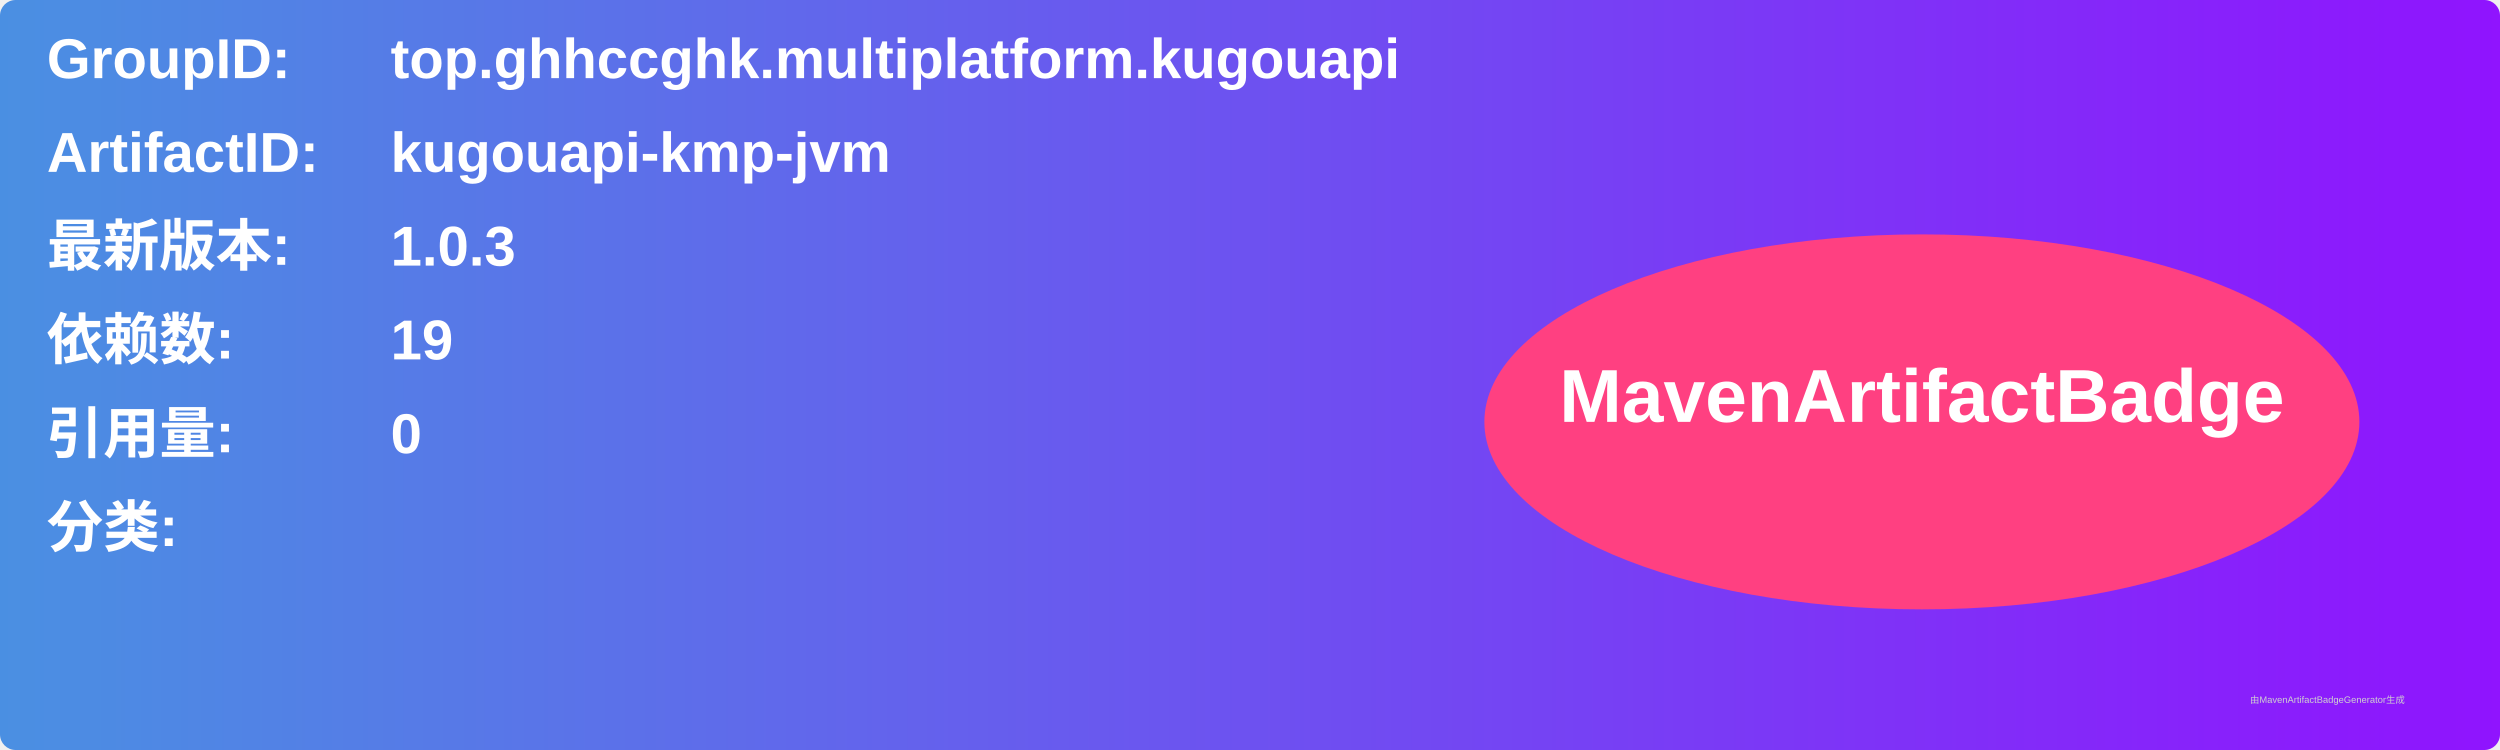
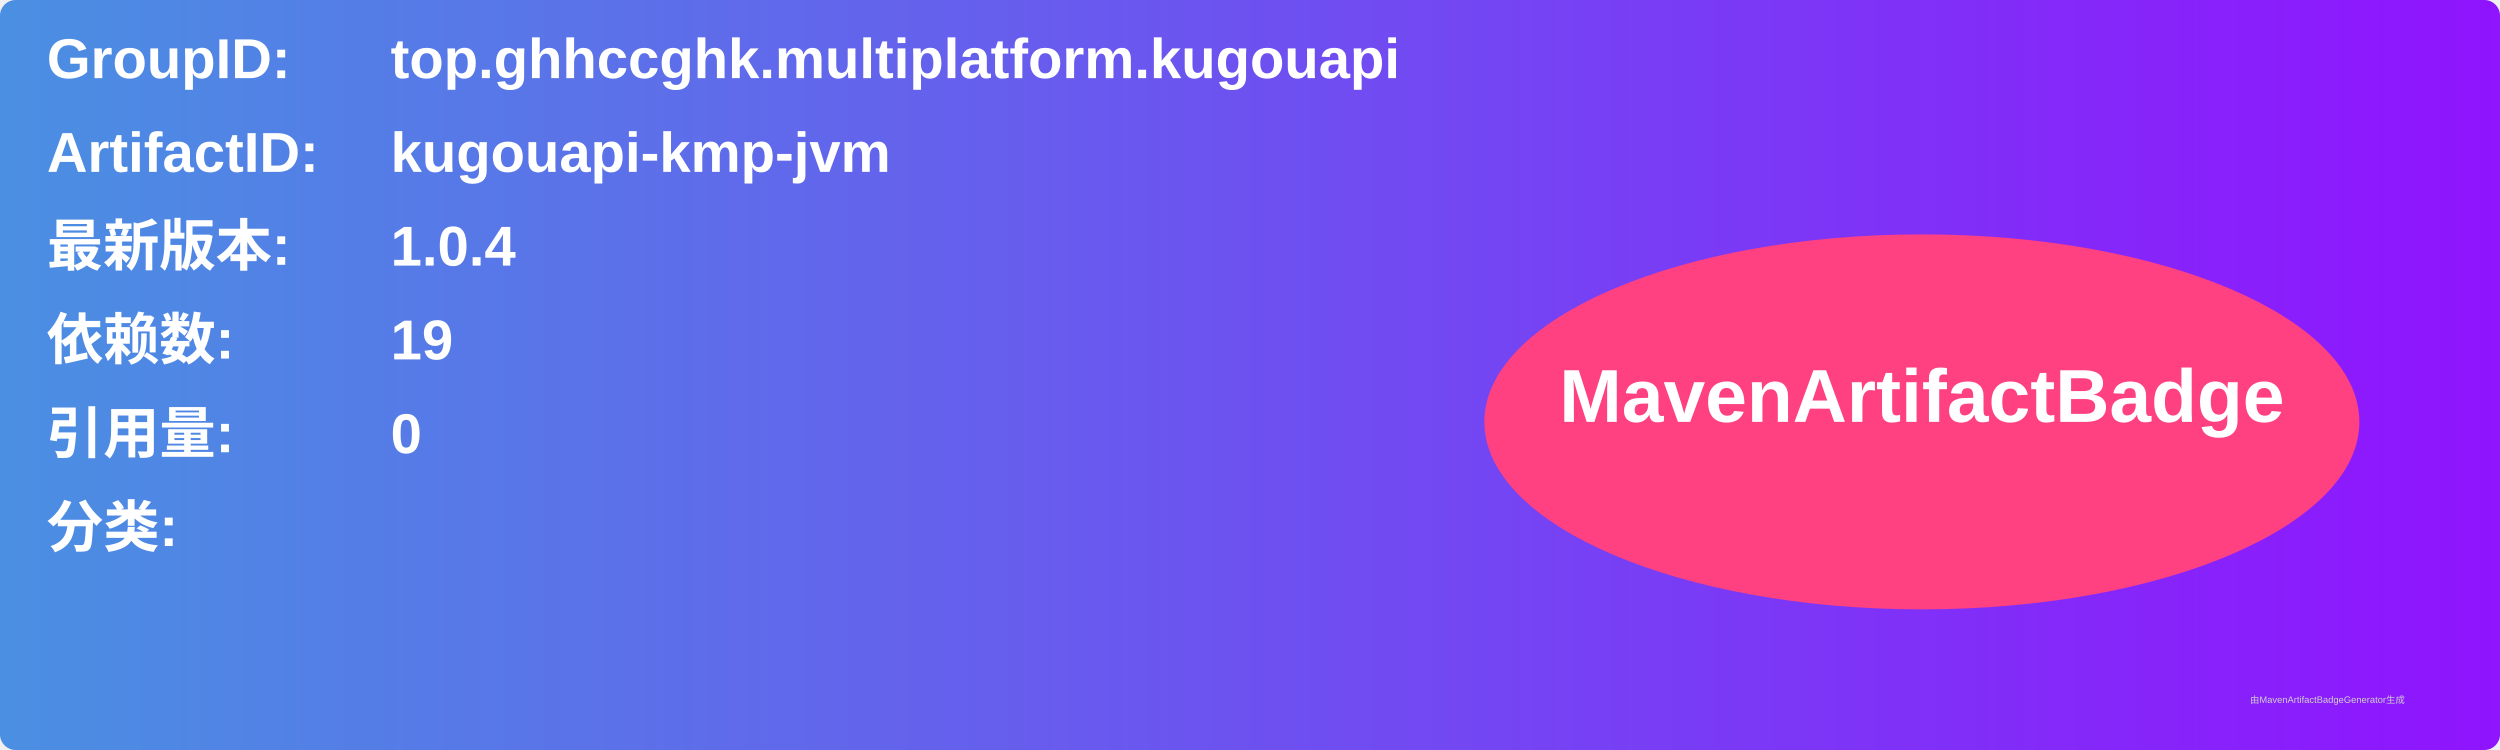
<svg xmlns="http://www.w3.org/2000/svg" width="800" height="240" viewBox="0 0 800 240">
  <linearGradient id="grad" x1="0%" y1="0%" x2="100%" y2="0%">
    <stop offset="0%" stop-color="#4a90e2" />
    <stop offset="100%" stop-color="#9013fe" />
  </linearGradient>
  <rect width="100%" height="100%" rx="5" ry="5" fill="url(#grad)" />
  <g transform="translate(15, 15)">
    <text x="0" y="10" font-family="Arial" font-size="18" fill="white" font-weight="bold" width="260">GroupID:</text>
    <text x="110" y="10" font-family="Arial" font-size="18" fill="white" font-weight="bold" width="460">top.ghhccghk.multiplatform.kugouapi</text>
    <text x="0" y="40" font-family="Arial" font-size="18" fill="white" font-weight="bold" width="260">ArtifactID:</text>
    <text x="110" y="40" font-family="Arial" font-size="18" fill="white" font-weight="bold" width="460">kugouapi-kmp-jvm</text>
    <text x="0" y="70" font-family="Arial" font-size="18" fill="white" font-weight="bold">最新版本:</text>
    <text x="110" y="70" font-family="Arial" font-size="18" fill="white" font-weight="bold">
-       <tspan font-weight="bold">1.0.3</tspan>
+       <tspan font-weight="bold">1.0.4</tspan>
    </text>
    <text x="0" y="100" font-family="Arial" font-size="18" fill="white" font-weight="bold">依赖数: </text>
    <text x="110" y="100" font-family="Arial" font-size="18" fill="white">
      <tspan font-weight="bold">19</tspan>
    </text>
    <text x="0" y="130" font-family="Arial" font-size="18" fill="white" font-weight="bold">引用量: </text>
    <text x="110" y="130" font-family="Arial" font-size="18" fill="white">
      <tspan font-weight="bold">0</tspan>
    </text>
    <text x="0" y="160" font-family="Arial" font-size="18" fill="white" font-weight="bold">分类:</text>
    <text x="10" y="190" font-family="Arial" font-size="10" fill="white">
      <tspan font-weight="bold" />
    </text>
    <ellipse cx="600" cy="120" rx="140" ry="60" fill="#ff4081" />
    <text x="600" y="120" text-anchor="middle" font-family="Arial" font-size="24" fill="white" font-weight="bold">MavenArtifactBadge</text>
  </g>
  <text x="720" y="225" font-family="Arial" font-size="3" fill="#d0d0d0">由MavenArtifactBadgeGenerator生成</text>
</svg>
